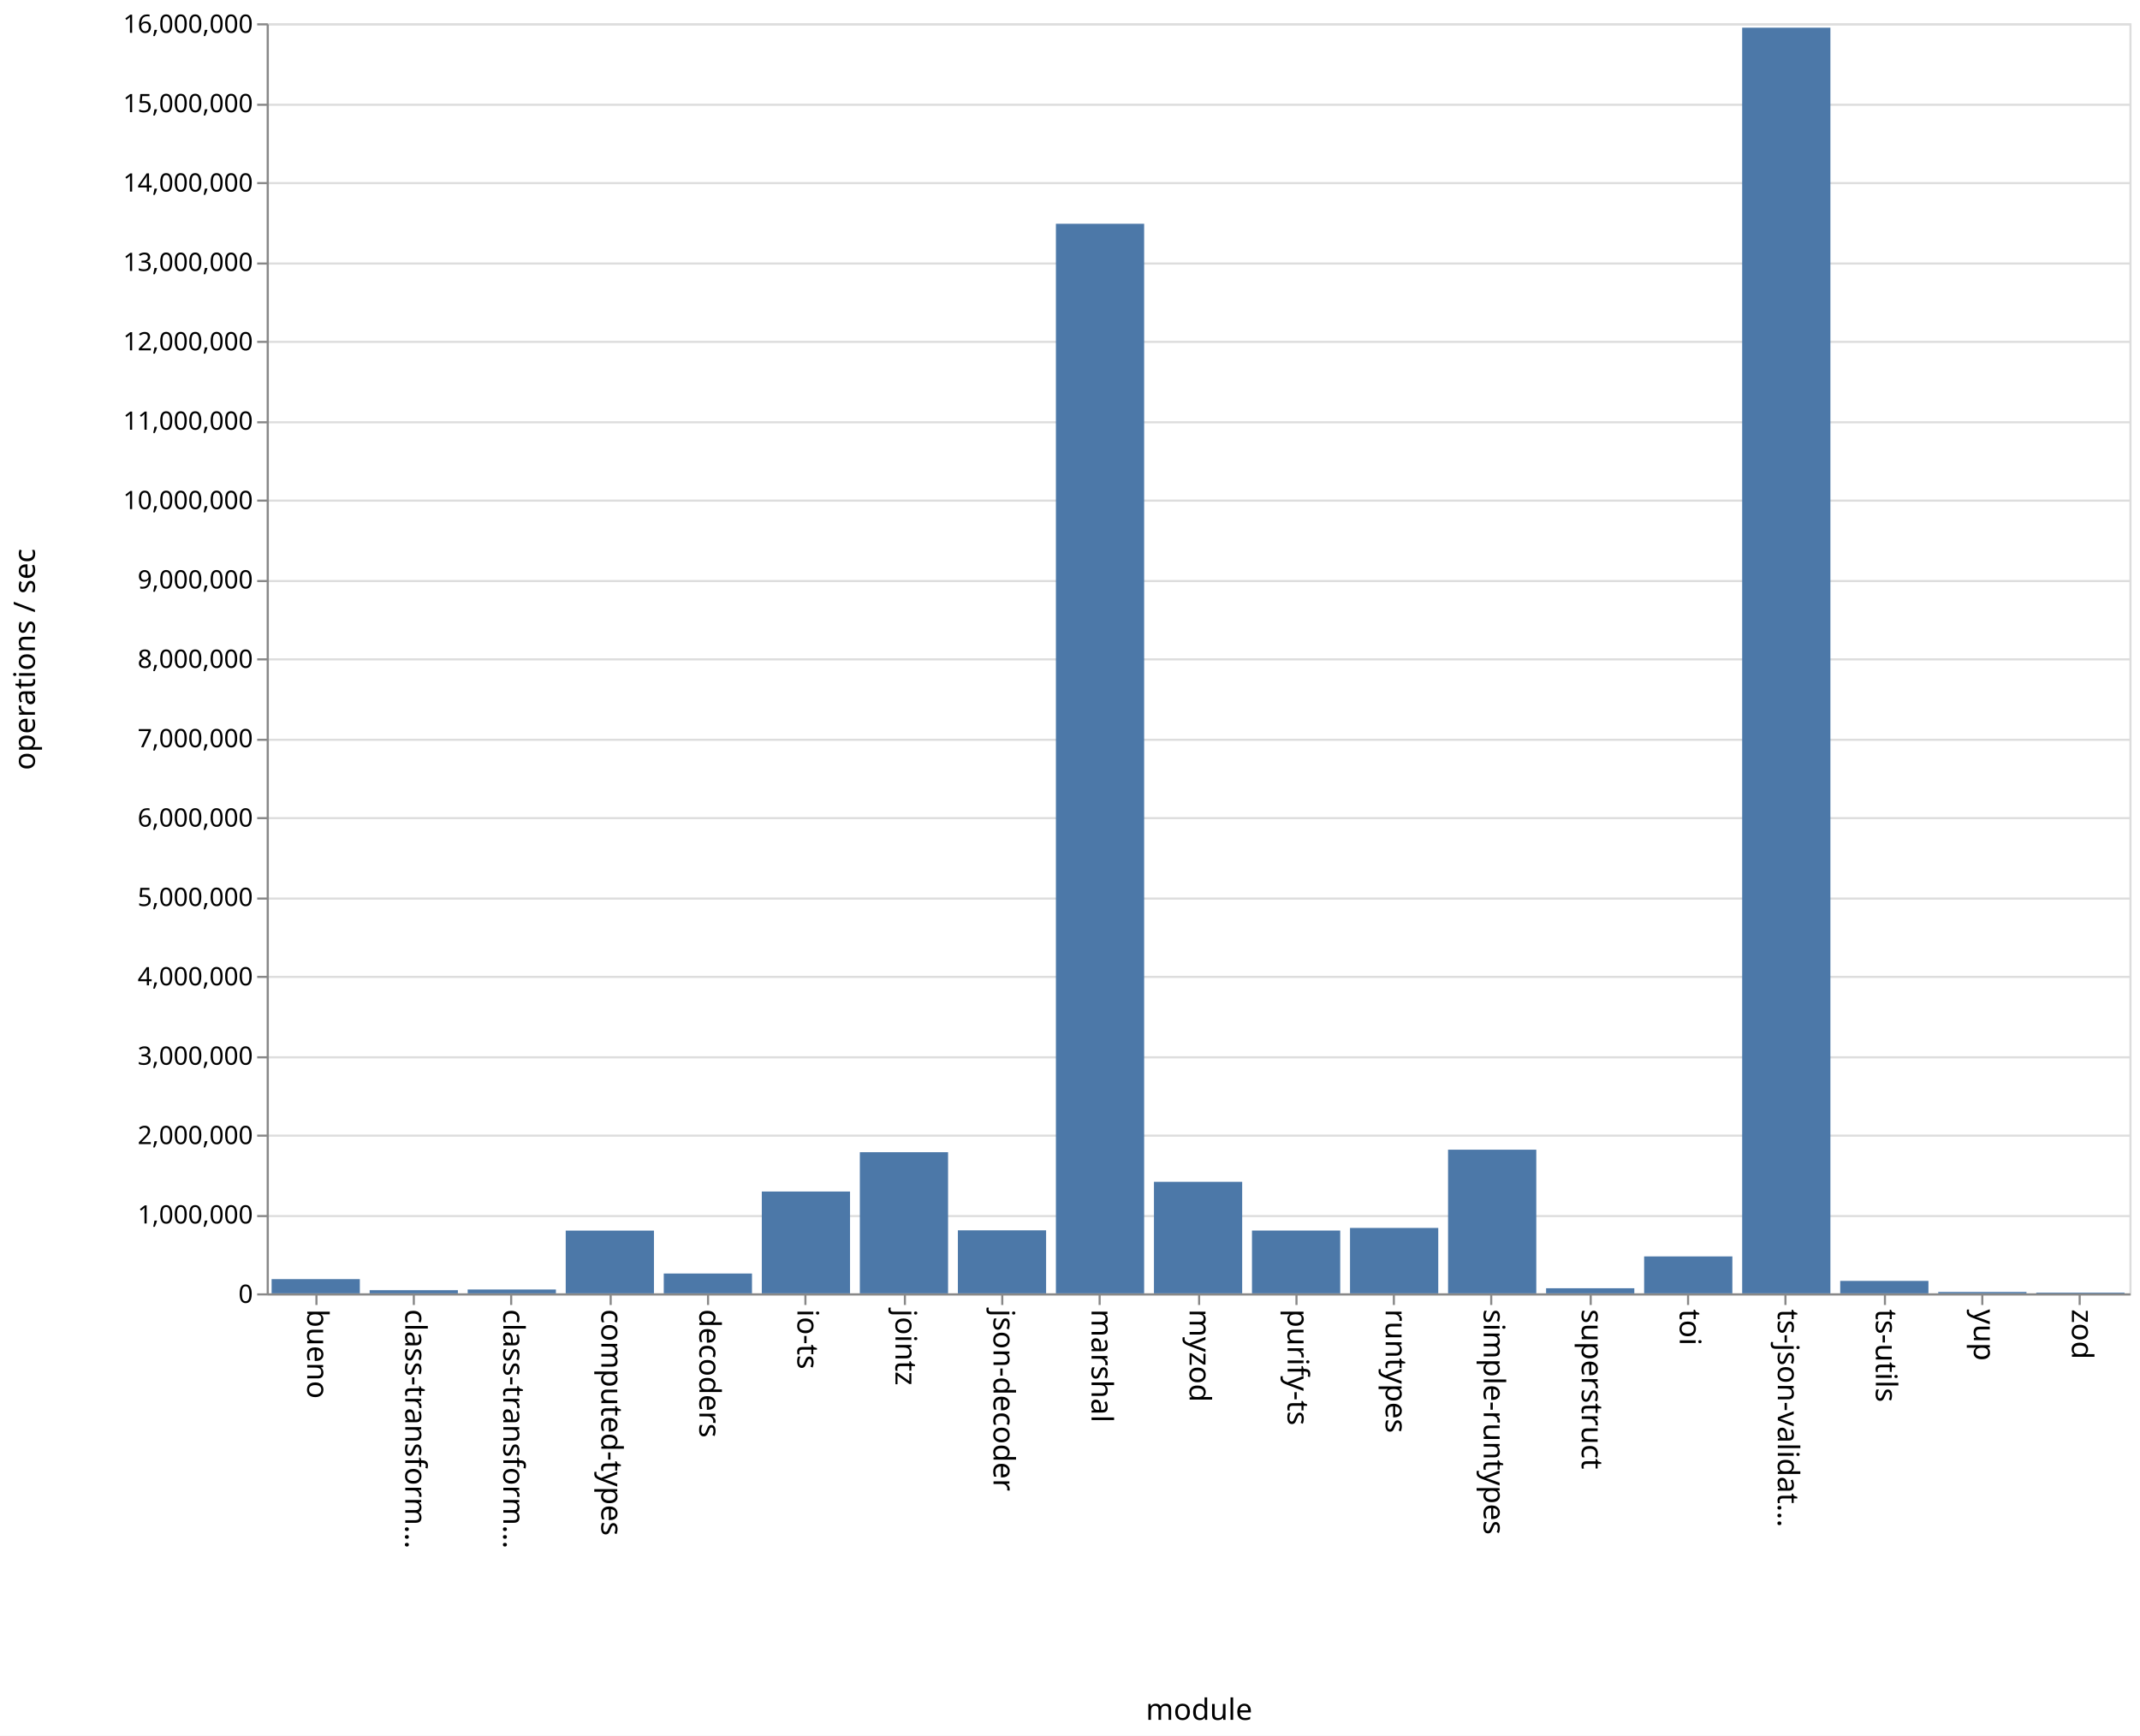
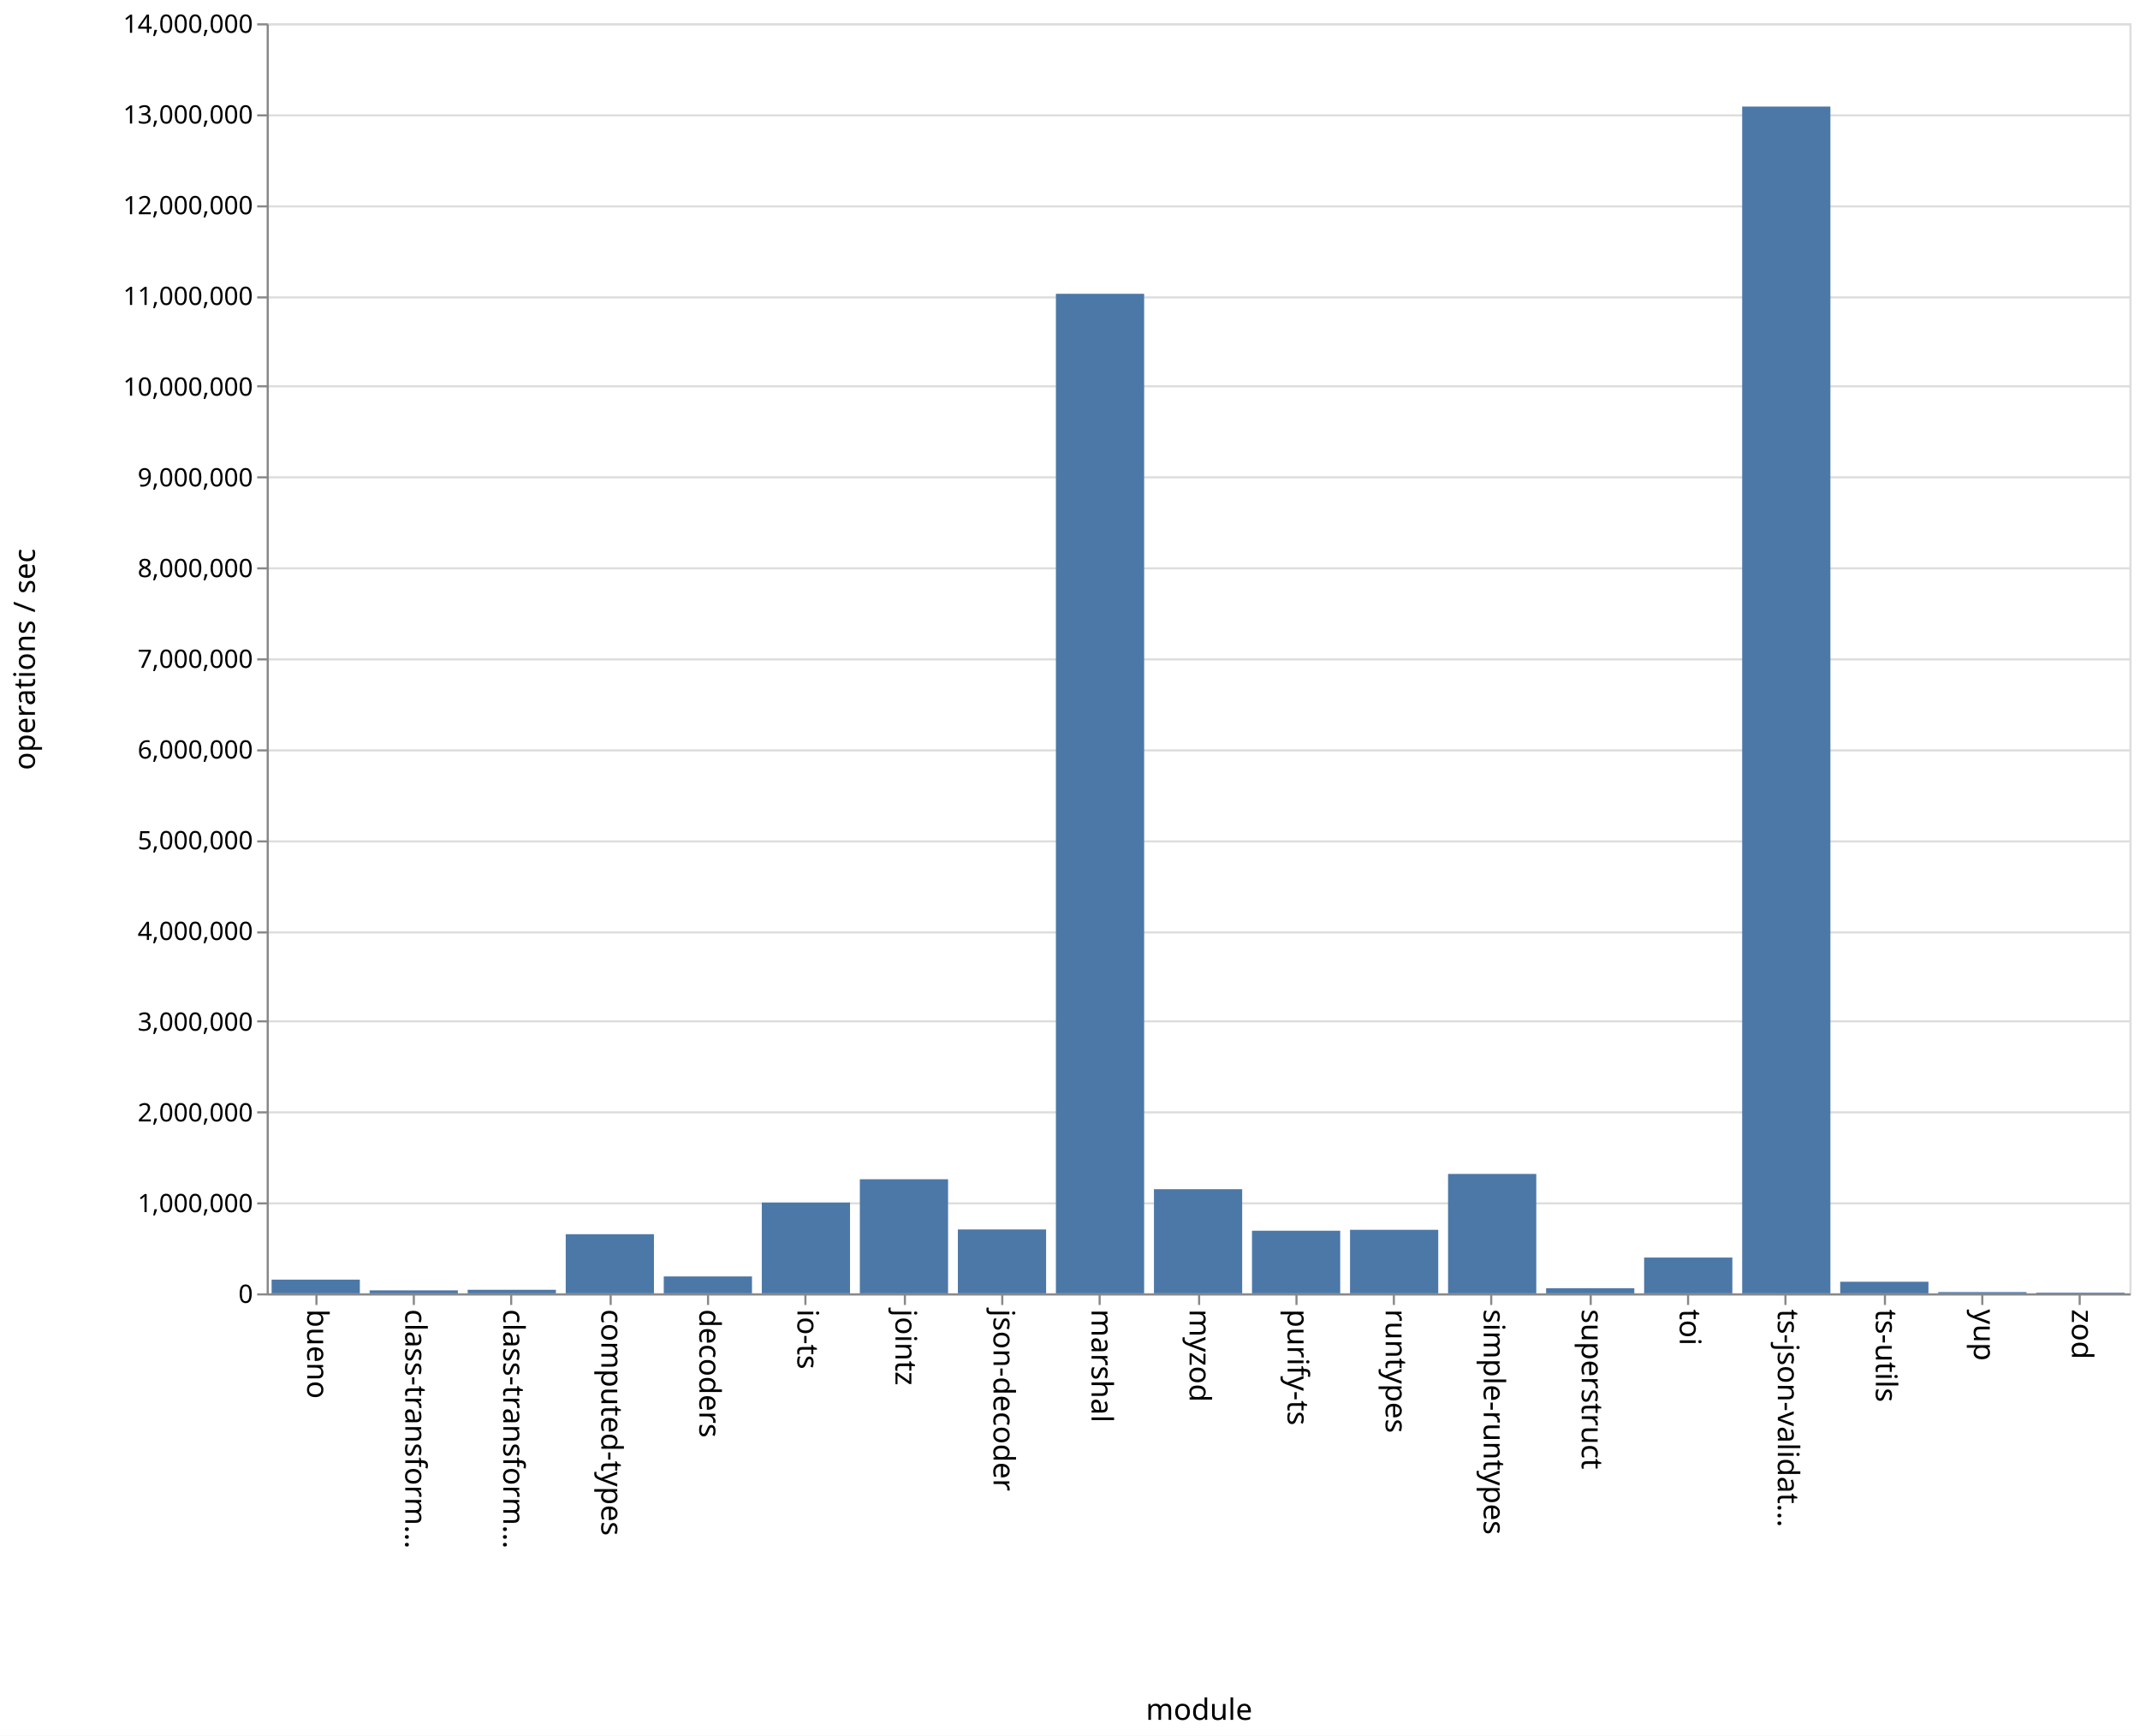
<svg xmlns="http://www.w3.org/2000/svg" class="marks" width="1011" height="820">
  <path fill="#fff" d="M0 0h1011v820H0z" />
  <g class="mark-group role-frame root" aria-roledescription="group mark container" fill="none" stroke-miterlimit="10">
    <path class="background" aria-hidden="true" d="M126.5 11.5h880v600h-880z" stroke="#ddd" />
-     <g class="mark-group role-axis" aria-roledescription="axis" aria-label="Y-axis for a linear scale with values from 0 to 16,000,000">
+     <g class="mark-group role-axis" aria-roledescription="axis" aria-label="Y-axis for a linear scale with values from 0 to 14,000,000">
      <path class="background" aria-hidden="true" d="M126.5 11.5z" pointer-events="none" />
      <g class="mark-rule role-axis-grid" pointer-events="none" stroke="#ddd">
-         <path d="M126.5 611.5h880M126.5 574.5h880M126.5 536.5h880M126.5 499.5h880M126.5 461.5h880M126.5 424.5h880M126.5 386.5h880M126.5 349.5h880M126.5 311.5h880M126.5 274.5h880M126.5 236.5h880M126.5 199.5h880M126.5 161.5h880M126.5 124.5h880M126.5 86.5h880M126.5 49.5h880M126.5 11.5h880" />
+         <path d="M126.5 611.5h880M126.5 568.5h880M126.5 525.5h880M126.5 482.5h880M126.5 440.5h880M126.5 397.5h880M126.5 354.5h880M126.5 311.5h880M126.5 268.5h880M126.5 225.5h880M126.5 182.5h880M126.5 140.5h880M126.5 97.5h880M126.5 54.5h880M126.5 11.5h880" />
      </g>
    </g>
    <g class="mark-group role-axis" aria-roledescription="axis" aria-label="X-axis titled 'module' for a discrete scale with 19 values: bueno, class-transformer-validator-async, class-transformer-validator-sync, computed-types, decoders, ending with zod">
      <path class="background" aria-hidden="true" d="M126.5 611.5z" pointer-events="none" />
      <g class="mark-rule role-axis-tick" pointer-events="none" stroke="#888">
        <path d="M149.5 611.5v5M195.5 611.5v5M241.5 611.5v5M288.5 611.5v5M334.5 611.5v5M380.5 611.5v5M427.5 611.5v5M473.5 611.5v5M519.5 611.5v5M566.5 611.5v5M612.5 611.5v5M658.5 611.5v5M704.5 611.5v5M751.5 611.5v5M797.5 611.5v5M843.5 611.5v5M890.5 611.5v5M936.5 611.5v5M982.5 611.5v5" />
      </g>
      <g class="mark-text role-axis-label" pointer-events="none" font-family="sans-serif" font-size="14" fill="#000">
        <text transform="rotate(90 -236.671 381.829)">
                    bueno
                </text>
        <text transform="rotate(90 -213.513 404.987)">
                    class-transform…
                </text>
        <text transform="rotate(90 -190.355 428.145)">
                    class-transform…
                </text>
        <text transform="rotate(90 -167.197 451.303)">
                    computed-types
                </text>
        <text transform="rotate(90 -144.04 474.46)">
                    decoders
                </text>
        <text transform="rotate(90 -120.882 497.618)">
                    io-ts
                </text>
        <text transform="rotate(90 -97.724 520.776)">
                    jointz
                </text>
        <text transform="rotate(90 -74.566 543.934)">
                    json-decoder
                </text>
        <text transform="rotate(90 -51.408 567.092)">
                    marshal
                </text>
        <text transform="rotate(90 -28.25 590.25)">
                    myzod
                </text>
        <text transform="rotate(90 -5.092 613.408)">
                    purify-ts
                </text>
        <text transform="rotate(90 18.066 636.566)">
                    runtypes
                </text>
        <text transform="rotate(90 41.224 659.724)">
                    simple-runtypes
                </text>
        <text transform="rotate(90 64.382 682.882)">
                    superstruct
                </text>
        <text transform="rotate(90 87.54 706.04)">
                    toi
                </text>
        <text transform="rotate(90 110.697 729.197)">
                    ts-json-validat…
                </text>
        <text transform="rotate(90 133.855 752.355)">
                    ts-utils
                </text>
        <text transform="rotate(90 157.013 775.513)">
                    yup
                </text>
        <text transform="rotate(90 180.171 798.671)">
                    zod
                </text>
      </g>
      <path stroke="#888" d="M126.5 611.5h880" pointer-events="none" />
      <text text-anchor="middle" transform="translate(566.5 812.5)" font-family="sans-serif" font-size="14" fill="#000" pointer-events="none">
                module
            </text>
    </g>
-     <g class="mark-group role-axis" aria-roledescription="axis" aria-label="Y-axis titled 'operations / sec' for a linear scale with values from 0 to 16,000,000">
+     <g class="mark-group role-axis" aria-roledescription="axis" aria-label="Y-axis titled 'operations / sec' for a linear scale with values from 0 to 14,000,000">
      <path class="background" aria-hidden="true" d="M126.5 11.5z" pointer-events="none" />
      <g class="mark-rule role-axis-tick" pointer-events="none" stroke="#888">
-         <path d="M126.5 611.5h-5M126.5 574.5h-5M126.5 536.5h-5M126.5 499.5h-5M126.5 461.5h-5M126.5 424.5h-5M126.5 386.5h-5M126.5 349.5h-5M126.5 311.5h-5M126.5 274.5h-5M126.5 236.5h-5M126.5 199.5h-5M126.5 161.5h-5M126.5 124.5h-5M126.5 86.5h-5M126.5 49.5h-5M126.5 11.5h-5" />
+         <path d="M126.5 611.5h-5M126.5 568.5h-5M126.5 525.5h-5M126.5 482.5h-5M126.5 440.5h-5M126.5 397.5h-5M126.5 354.5h-5M126.5 311.5h-5M126.5 268.5h-5M126.5 225.5h-5M126.5 182.5h-5M126.5 140.5h-5M126.5 97.5h-5M126.5 54.5h-5M126.5 11.5h-5" />
      </g>
      <g class="mark-text role-axis-label" pointer-events="none" text-anchor="end" font-family="sans-serif" font-size="12" fill="#000">
        <text transform="translate(119.5 615.5)">
                    0
                </text>
-         <text transform="translate(119.5 578)">
+         <text transform="translate(119.5 572.643)">
                    1,000,000
                </text>
-         <text transform="translate(119.5 540.5)">
+         <text transform="translate(119.5 529.786)">
                    2,000,000
                </text>
-         <text transform="translate(119.5 503)">
+         <text transform="translate(119.5 486.929)">
                    3,000,000
                </text>
-         <text transform="translate(119.5 465.5)">
+         <text transform="translate(119.5 444.071)">
                    4,000,000
                </text>
-         <text transform="translate(119.5 428)">
+         <text transform="translate(119.5 401.214)">
                    5,000,000
                </text>
-         <text transform="translate(119.5 390.5)">
+         <text transform="translate(119.5 358.357)">
                    6,000,000
                </text>
-         <text transform="translate(119.5 353)">
+         <text transform="translate(119.5 315.5)">
                    7,000,000
                </text>
-         <text transform="translate(119.5 315.5)">
+         <text transform="translate(119.5 272.643)">
                    8,000,000
                </text>
-         <text transform="translate(119.5 278)">
+         <text transform="translate(119.5 229.786)">
                    9,000,000
                </text>
-         <text transform="translate(119.5 240.5)">
+         <text transform="translate(119.5 186.929)">
                    10,000,000
                </text>
-         <text transform="translate(119.5 203)">
+         <text transform="translate(119.5 144.071)">
                    11,000,000
                </text>
-         <text transform="translate(119.5 165.5)">
+         <text transform="translate(119.5 101.214)">
                    12,000,000
                </text>
-         <text transform="translate(119.5 128)">
+         <text transform="translate(119.5 58.357)">
                    13,000,000
                </text>
-         <text transform="translate(119.5 90.5)">
+         <text transform="translate(119.5 15.5)">
                    14,000,000
-                 </text>
-         <text transform="translate(119.5 53)">
-                     15,000,000
-                 </text>
-         <text transform="translate(119.5 15.5)">
-                     16,000,000
                </text>
      </g>
      <path stroke="#888" d="M126.5 611.5v-600" pointer-events="none" />
      <text text-anchor="middle" transform="rotate(-90 164 147.5)" font-family="sans-serif" font-size="14" fill="#000" pointer-events="none">
                operations / sec
            </text>
    </g>
    <g class="mark-rect role-mark marks" aria-roledescription="rect mark container" fill="#4c78a8">
-       <path d="M128.316 604.284H170V611h-41.684zM174.632 609.507h41.684V611h-41.684zM220.947 609.177h41.685V611h-41.685zM267.263 581.375h41.684V611h-41.684zM313.579 601.65h41.684V611H313.58zM359.895 562.897h41.684V611h-41.684zM406.21 544.32h41.685V611H406.21zM452.526 581.22h41.685V611h-41.685zM498.842 105.714h41.684V611h-41.684zM545.158 558.302h41.684V611h-41.684zM591.474 581.334h41.684V611h-41.684zM637.79 580.105h41.684V611h-41.685zM684.105 543.126h41.684V611h-41.684zM730.421 608.605h41.684V611h-41.684zM776.737 593.563h41.684V611h-41.684zM823.053 13.077h41.684V611h-41.684zM869.368 605.13h41.685V611h-41.685zM915.684 610.344h41.684V611h-41.684zM962 610.646h41.684V611H962z" />
+       <path d="M128.316 604.531H170V611h-41.684zM174.632 609.59h41.684V611h-41.684zM220.947 609.311h41.685V611h-41.685zM267.263 583.055h41.684V611h-41.684zM313.579 603.016h41.684V611H313.58zM359.895 568.106h41.684V611h-41.684zM406.21 557.109h41.685V611H406.21zM452.526 580.828h41.685V611h-41.685zM498.842 138.791h41.684V611h-41.684zM545.158 561.791h41.684V611h-41.684zM591.474 581.43h41.684V611h-41.684zM637.79 580.98h41.684V611h-41.685zM684.105 554.604h41.684V611h-41.684zM730.421 608.572h41.684V611h-41.684zM776.737 594.092h41.684V611h-41.684zM823.053 50.33h41.684V611h-41.684zM869.368 605.534h41.685V611h-41.685zM915.684 610.397h41.684V611h-41.684zM962 610.662h41.684V611H962z" />
    </g>
  </g>
</svg>
